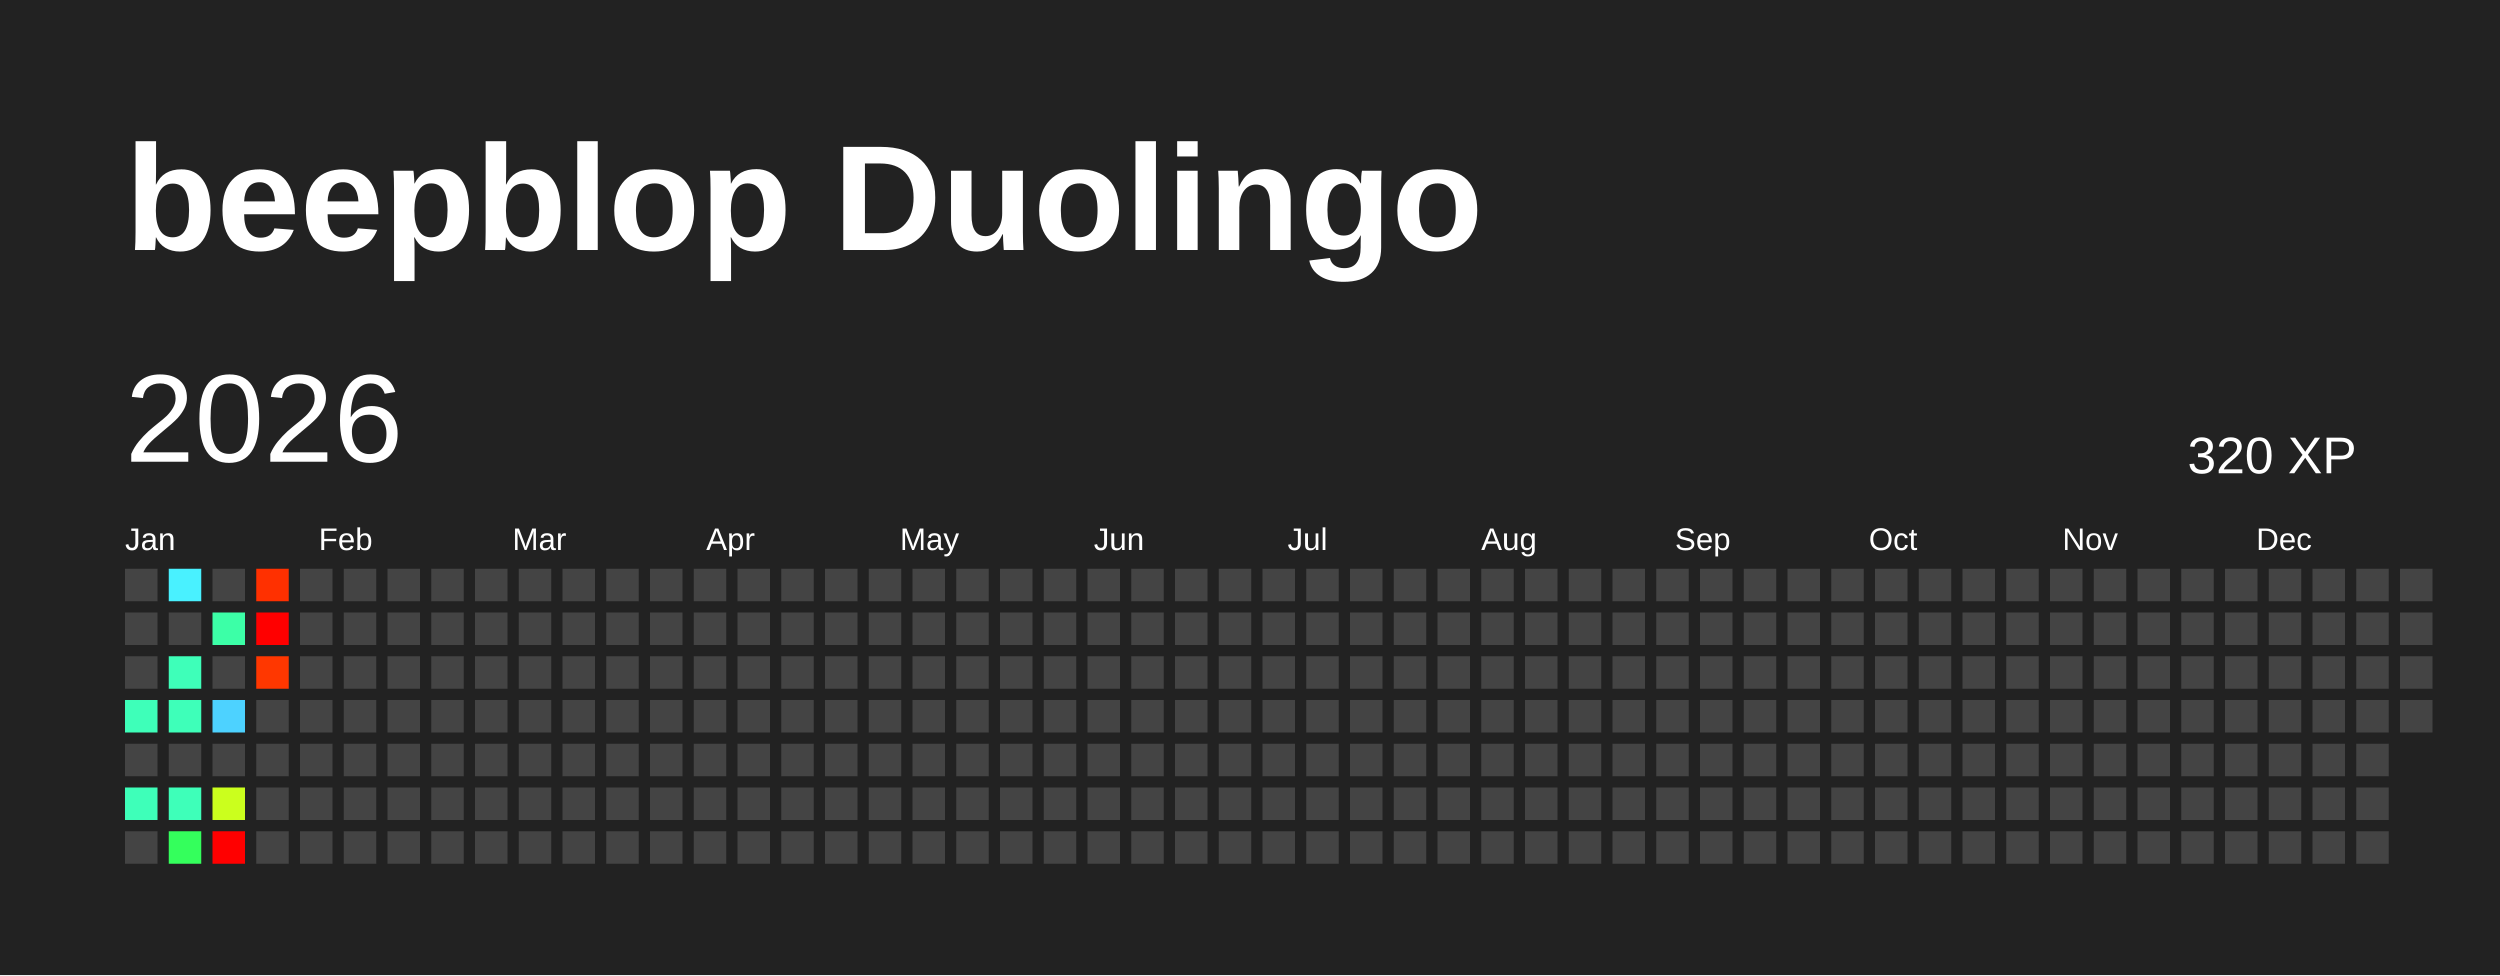
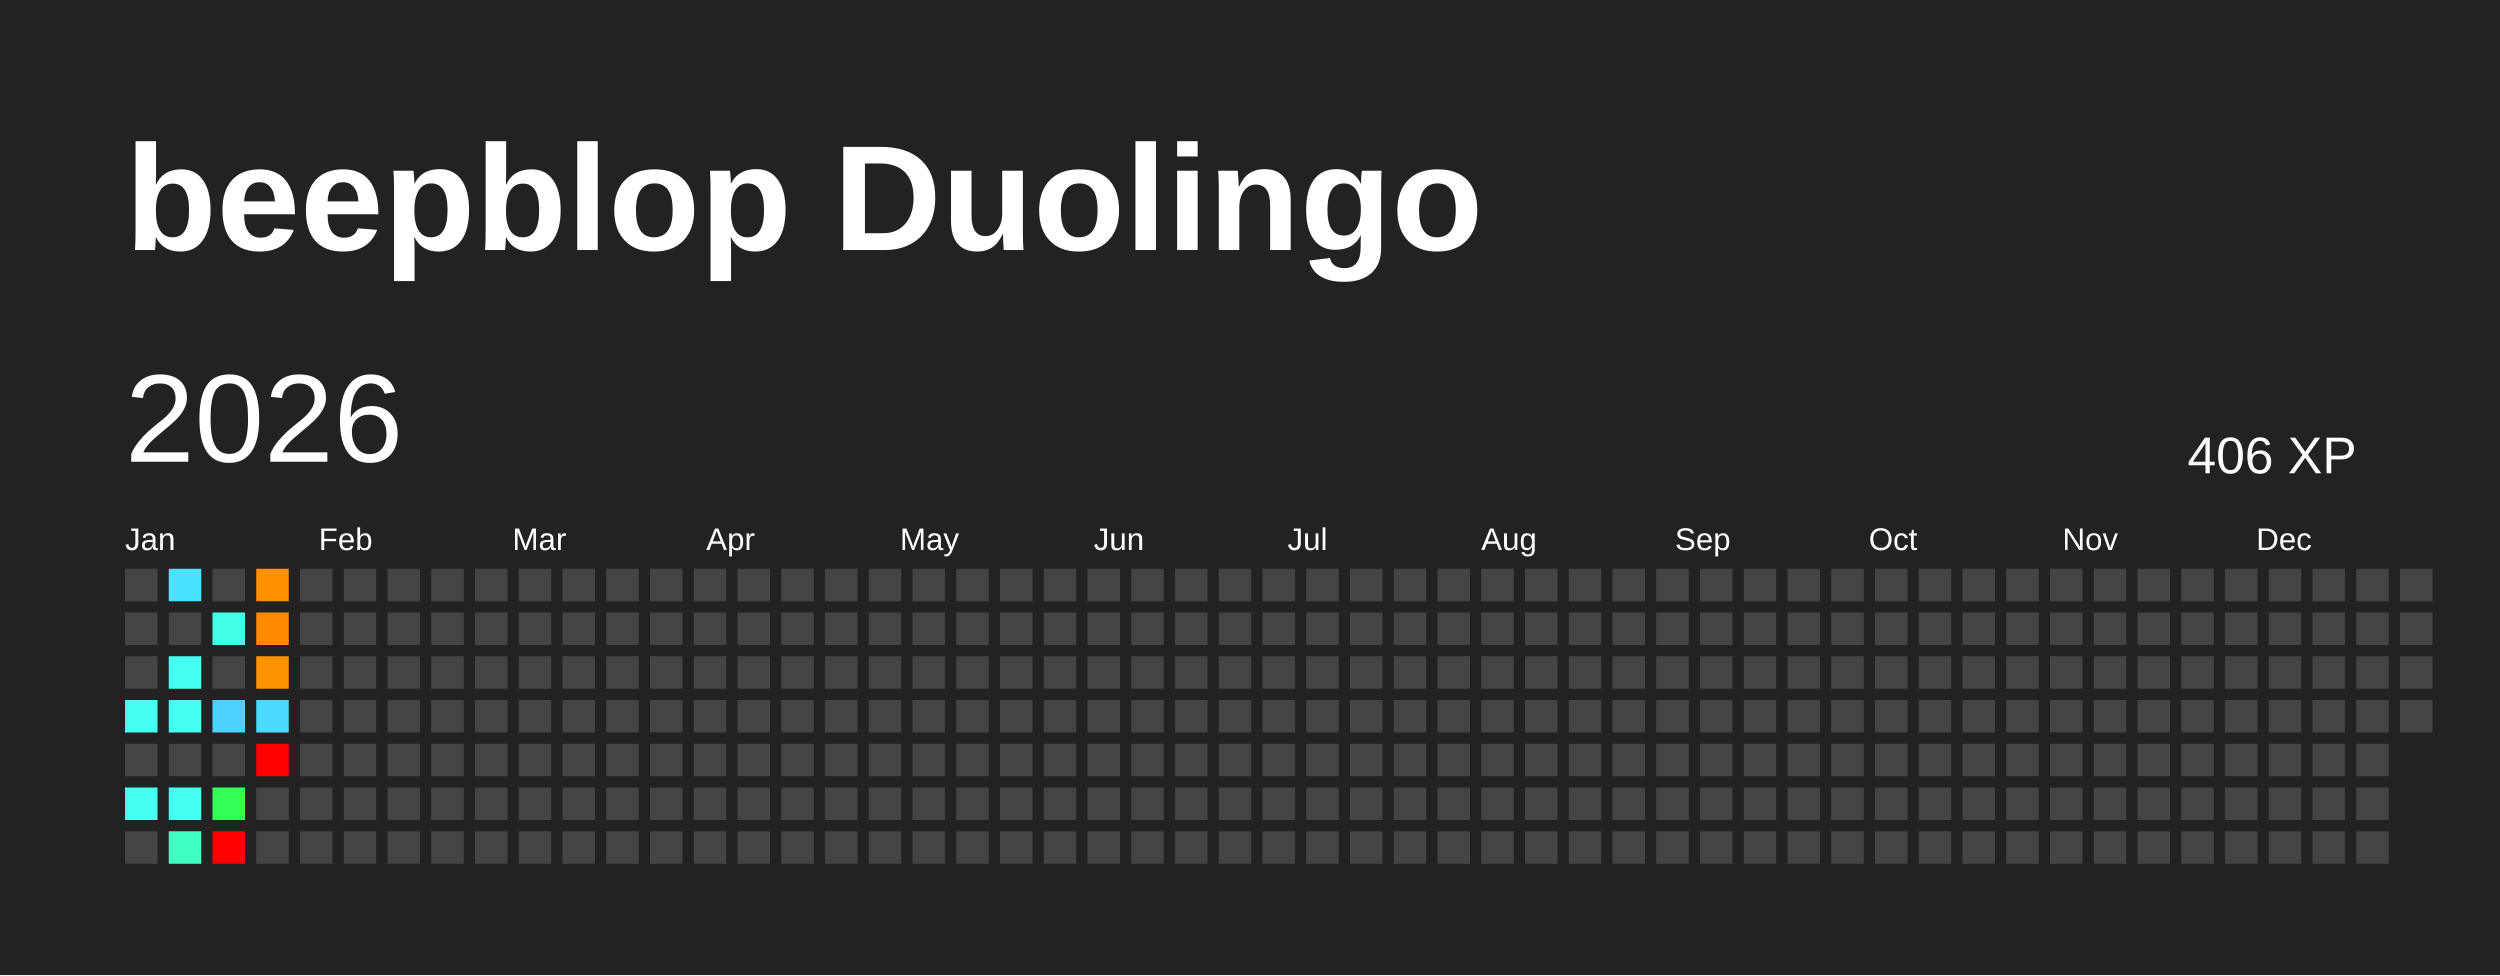
<svg xmlns="http://www.w3.org/2000/svg" baseProfile="full" height="78mm" version="1.1" viewBox="0,0,200,78" width="200mm">
  <defs />
  <rect fill="#222222" height="78" width="200" x="0" y="0" />
  <text fill="#FFFFFF" style="font-size:12px; font-family:Arial; font-weight:bold;" x="10" y="20">beepblop Duolingo</text>
  <text dominant-baseline="hanging" fill="#FFFFFF" style="font-size:10.0px; font-family:Arial;" x="10" y="30">2026</text>
-   <text dominant-baseline="hanging" fill="#FFFFFF" style="font-size:4.125px; font-family:Arial;" x="175" y="35">320 XP</text>
+   <text dominant-baseline="hanging" fill="#FFFFFF" style="font-size:4.125px; font-family:Arial;" x="175" y="35">406 XP</text>
  <text fill="#FFFFFF" style="font-size:2.5px; font-family:Arial" x="10.0" y="44">Jan</text>
  <text fill="#FFFFFF" style="font-size:2.5px; font-family:Arial" x="25.5" y="44">Feb</text>
  <text fill="#FFFFFF" style="font-size:2.5px; font-family:Arial" x="41.0" y="44">Mar</text>
  <text fill="#FFFFFF" style="font-size:2.5px; font-family:Arial" x="56.5" y="44">Apr</text>
  <text fill="#FFFFFF" style="font-size:2.5px; font-family:Arial" x="72.0" y="44">May</text>
  <text fill="#FFFFFF" style="font-size:2.5px; font-family:Arial" x="87.5" y="44">Jun</text>
  <text fill="#FFFFFF" style="font-size:2.5px; font-family:Arial" x="103.0" y="44">Jul</text>
  <text fill="#FFFFFF" style="font-size:2.5px; font-family:Arial" x="118.5" y="44">Aug</text>
  <text fill="#FFFFFF" style="font-size:2.5px; font-family:Arial" x="134.0" y="44">Sep</text>
  <text fill="#FFFFFF" style="font-size:2.5px; font-family:Arial" x="149.5" y="44">Oct</text>
  <text fill="#FFFFFF" style="font-size:2.5px; font-family:Arial" x="165.0" y="44">Nov</text>
  <text fill="#FFFFFF" style="font-size:2.5px; font-family:Arial" x="180.5" y="44">Dec</text>
  <rect fill="#444444" height="2.6" width="2.6" x="10.0" y="45.5" />
  <rect fill="#444444" height="2.6" width="2.6" x="10.0" y="49.0" />
  <rect fill="#444444" height="2.6" width="2.6" x="10.0" y="52.5" />
-   <rect fill="#3effb9" height="2.6" width="2.6" x="10.0" y="56.0" />
+   <rect fill="#45fff1" height="2.6" width="2.6" x="10.0" y="56.0" />
  <rect fill="#444444" height="2.6" width="2.6" x="10.0" y="59.5" />
-   <rect fill="#3effb9" height="2.6" width="2.6" x="10.0" y="63.0" />
+   <rect fill="#45fff1" height="2.6" width="2.6" x="10.0" y="63.0" />
  <rect fill="#444444" height="2.6" width="2.6" x="10.0" y="66.5" />
-   <rect fill="#49f1ff" height="2.6" width="2.6" x="13.5" y="45.5" />
+   <rect fill="#4be2ff" height="2.6" width="2.6" x="13.5" y="45.5" />
  <rect fill="#444444" height="2.6" width="2.6" x="13.5" y="49.0" />
-   <rect fill="#3effb9" height="2.6" width="2.6" x="13.5" y="52.5" />
-   <rect fill="#3effb9" height="2.6" width="2.6" x="13.5" y="56.0" />
+   <rect fill="#45fff1" height="2.6" width="2.6" x="13.5" y="52.5" />
+   <rect fill="#45fff1" height="2.6" width="2.6" x="13.5" y="56.0" />
  <rect fill="#444444" height="2.6" width="2.6" x="13.5" y="59.5" />
-   <rect fill="#3effb9" height="2.6" width="2.6" x="13.5" y="63.0" />
-   <rect fill="#34ff5c" height="2.6" width="2.6" x="13.5" y="66.5" />
+   <rect fill="#45fff1" height="2.6" width="2.6" x="13.5" y="63.0" />
+   <rect fill="#40ffc3" height="2.6" width="2.6" x="13.5" y="66.5" />
  <rect fill="#444444" height="2.6" width="2.6" x="17.0" y="45.5" />
-   <rect fill="#3cffa7" height="2.6" width="2.6" x="17.0" y="49.0" />
+   <rect fill="#44ffe8" height="2.6" width="2.6" x="17.0" y="49.0" />
  <rect fill="#444444" height="2.6" width="2.6" x="17.0" y="52.5" />
  <rect fill="#4dd2ff" height="2.6" width="2.6" x="17.0" y="56.0" />
  <rect fill="#444444" height="2.6" width="2.6" x="17.0" y="59.5" />
-   <rect fill="#cbff1d" height="2.6" width="2.6" x="17.0" y="63.0" />
+   <rect fill="#33ff56" height="2.6" width="2.6" x="17.0" y="63.0" />
  <rect fill="red" height="2.6" width="2.6" x="17.0" y="66.5" />
-   <rect fill="#ff3000" height="2.6" width="2.6" x="20.5" y="45.5" />
-   <rect fill="red" height="2.6" width="2.6" x="20.5" y="49.0" />
-   <rect fill="#ff3700" height="2.6" width="2.6" x="20.5" y="52.5" />
-   <rect fill="#444444" height="2.6" width="2.6" x="20.5" y="56.0" />
-   <rect fill="#444444" height="2.6" width="2.6" x="20.5" y="59.5" />
+   <rect fill="#ff9000" height="2.6" width="2.6" x="20.5" y="45.5" />
+   <rect fill="#ff8900" height="2.6" width="2.6" x="20.5" y="49.0" />
+   <rect fill="#ff9400" height="2.6" width="2.6" x="20.5" y="52.5" />
+   <rect fill="#4cdaff" height="2.6" width="2.6" x="20.5" y="56.0" />
+   <rect fill="red" height="2.6" width="2.6" x="20.5" y="59.5" />
  <rect fill="#444444" height="2.6" width="2.6" x="20.5" y="63.0" />
  <rect fill="#444444" height="2.6" width="2.6" x="20.5" y="66.5" />
  <rect fill="#444444" height="2.6" width="2.6" x="24.0" y="45.5" />
  <rect fill="#444444" height="2.6" width="2.6" x="24.0" y="49.0" />
  <rect fill="#444444" height="2.6" width="2.6" x="24.0" y="52.5" />
  <rect fill="#444444" height="2.6" width="2.6" x="24.0" y="56.0" />
  <rect fill="#444444" height="2.6" width="2.6" x="24.0" y="59.5" />
  <rect fill="#444444" height="2.6" width="2.6" x="24.0" y="63.0" />
  <rect fill="#444444" height="2.6" width="2.6" x="24.0" y="66.5" />
  <rect fill="#444444" height="2.6" width="2.6" x="27.5" y="45.5" />
  <rect fill="#444444" height="2.6" width="2.6" x="27.5" y="49.0" />
  <rect fill="#444444" height="2.6" width="2.6" x="27.5" y="52.5" />
  <rect fill="#444444" height="2.6" width="2.6" x="27.5" y="56.0" />
  <rect fill="#444444" height="2.6" width="2.6" x="27.5" y="59.5" />
  <rect fill="#444444" height="2.6" width="2.6" x="27.5" y="63.0" />
  <rect fill="#444444" height="2.6" width="2.6" x="27.5" y="66.5" />
  <rect fill="#444444" height="2.6" width="2.6" x="31.0" y="45.5" />
  <rect fill="#444444" height="2.6" width="2.6" x="31.0" y="49.0" />
  <rect fill="#444444" height="2.6" width="2.6" x="31.0" y="52.5" />
  <rect fill="#444444" height="2.6" width="2.6" x="31.0" y="56.0" />
  <rect fill="#444444" height="2.6" width="2.6" x="31.0" y="59.5" />
  <rect fill="#444444" height="2.6" width="2.6" x="31.0" y="63.0" />
  <rect fill="#444444" height="2.6" width="2.6" x="31.0" y="66.5" />
  <rect fill="#444444" height="2.6" width="2.6" x="34.5" y="45.5" />
  <rect fill="#444444" height="2.6" width="2.6" x="34.5" y="49.0" />
  <rect fill="#444444" height="2.6" width="2.6" x="34.5" y="52.5" />
  <rect fill="#444444" height="2.6" width="2.6" x="34.5" y="56.0" />
  <rect fill="#444444" height="2.6" width="2.6" x="34.5" y="59.5" />
  <rect fill="#444444" height="2.6" width="2.6" x="34.5" y="63.0" />
  <rect fill="#444444" height="2.6" width="2.6" x="34.5" y="66.5" />
  <rect fill="#444444" height="2.6" width="2.6" x="38.0" y="45.5" />
  <rect fill="#444444" height="2.6" width="2.6" x="38.0" y="49.0" />
  <rect fill="#444444" height="2.6" width="2.6" x="38.0" y="52.5" />
  <rect fill="#444444" height="2.6" width="2.6" x="38.0" y="56.0" />
  <rect fill="#444444" height="2.6" width="2.6" x="38.0" y="59.5" />
  <rect fill="#444444" height="2.6" width="2.6" x="38.0" y="63.0" />
  <rect fill="#444444" height="2.6" width="2.6" x="38.0" y="66.5" />
  <rect fill="#444444" height="2.6" width="2.6" x="41.5" y="45.5" />
  <rect fill="#444444" height="2.6" width="2.6" x="41.5" y="49.0" />
  <rect fill="#444444" height="2.6" width="2.6" x="41.5" y="52.5" />
  <rect fill="#444444" height="2.6" width="2.6" x="41.5" y="56.0" />
  <rect fill="#444444" height="2.6" width="2.6" x="41.5" y="59.5" />
  <rect fill="#444444" height="2.6" width="2.6" x="41.5" y="63.0" />
  <rect fill="#444444" height="2.6" width="2.6" x="41.5" y="66.5" />
  <rect fill="#444444" height="2.6" width="2.6" x="45.0" y="45.5" />
  <rect fill="#444444" height="2.6" width="2.6" x="45.0" y="49.0" />
  <rect fill="#444444" height="2.6" width="2.6" x="45.0" y="52.5" />
  <rect fill="#444444" height="2.6" width="2.6" x="45.0" y="56.0" />
  <rect fill="#444444" height="2.6" width="2.6" x="45.0" y="59.5" />
  <rect fill="#444444" height="2.6" width="2.6" x="45.0" y="63.0" />
  <rect fill="#444444" height="2.6" width="2.6" x="45.0" y="66.5" />
  <rect fill="#444444" height="2.6" width="2.6" x="48.5" y="45.5" />
  <rect fill="#444444" height="2.6" width="2.6" x="48.5" y="49.0" />
  <rect fill="#444444" height="2.6" width="2.6" x="48.5" y="52.5" />
  <rect fill="#444444" height="2.6" width="2.6" x="48.5" y="56.0" />
  <rect fill="#444444" height="2.6" width="2.6" x="48.5" y="59.5" />
  <rect fill="#444444" height="2.6" width="2.6" x="48.5" y="63.0" />
  <rect fill="#444444" height="2.6" width="2.6" x="48.5" y="66.5" />
  <rect fill="#444444" height="2.6" width="2.6" x="52.0" y="45.5" />
  <rect fill="#444444" height="2.6" width="2.6" x="52.0" y="49.0" />
  <rect fill="#444444" height="2.6" width="2.6" x="52.0" y="52.5" />
  <rect fill="#444444" height="2.6" width="2.6" x="52.0" y="56.0" />
  <rect fill="#444444" height="2.6" width="2.6" x="52.0" y="59.5" />
  <rect fill="#444444" height="2.6" width="2.6" x="52.0" y="63.0" />
  <rect fill="#444444" height="2.6" width="2.6" x="52.0" y="66.5" />
  <rect fill="#444444" height="2.6" width="2.6" x="55.5" y="45.5" />
  <rect fill="#444444" height="2.6" width="2.6" x="55.5" y="49.0" />
  <rect fill="#444444" height="2.6" width="2.6" x="55.5" y="52.5" />
  <rect fill="#444444" height="2.6" width="2.6" x="55.5" y="56.0" />
  <rect fill="#444444" height="2.6" width="2.6" x="55.5" y="59.5" />
  <rect fill="#444444" height="2.6" width="2.6" x="55.5" y="63.0" />
  <rect fill="#444444" height="2.6" width="2.6" x="55.5" y="66.5" />
  <rect fill="#444444" height="2.6" width="2.6" x="59.0" y="45.5" />
  <rect fill="#444444" height="2.6" width="2.6" x="59.0" y="49.0" />
  <rect fill="#444444" height="2.6" width="2.6" x="59.0" y="52.5" />
  <rect fill="#444444" height="2.6" width="2.6" x="59.0" y="56.0" />
  <rect fill="#444444" height="2.6" width="2.6" x="59.0" y="59.5" />
  <rect fill="#444444" height="2.6" width="2.6" x="59.0" y="63.0" />
  <rect fill="#444444" height="2.6" width="2.6" x="59.0" y="66.5" />
  <rect fill="#444444" height="2.6" width="2.6" x="62.5" y="45.5" />
  <rect fill="#444444" height="2.6" width="2.6" x="62.5" y="49.0" />
  <rect fill="#444444" height="2.6" width="2.6" x="62.5" y="52.5" />
  <rect fill="#444444" height="2.6" width="2.6" x="62.5" y="56.0" />
  <rect fill="#444444" height="2.6" width="2.6" x="62.5" y="59.5" />
  <rect fill="#444444" height="2.6" width="2.6" x="62.5" y="63.0" />
  <rect fill="#444444" height="2.6" width="2.6" x="62.5" y="66.5" />
  <rect fill="#444444" height="2.6" width="2.6" x="66.0" y="45.5" />
  <rect fill="#444444" height="2.6" width="2.6" x="66.0" y="49.0" />
  <rect fill="#444444" height="2.6" width="2.6" x="66.0" y="52.5" />
  <rect fill="#444444" height="2.6" width="2.6" x="66.0" y="56.0" />
  <rect fill="#444444" height="2.6" width="2.6" x="66.0" y="59.5" />
  <rect fill="#444444" height="2.6" width="2.6" x="66.0" y="63.0" />
  <rect fill="#444444" height="2.6" width="2.6" x="66.0" y="66.5" />
  <rect fill="#444444" height="2.6" width="2.6" x="69.5" y="45.5" />
  <rect fill="#444444" height="2.6" width="2.6" x="69.5" y="49.0" />
  <rect fill="#444444" height="2.6" width="2.6" x="69.5" y="52.5" />
  <rect fill="#444444" height="2.6" width="2.6" x="69.5" y="56.0" />
  <rect fill="#444444" height="2.6" width="2.6" x="69.5" y="59.5" />
  <rect fill="#444444" height="2.6" width="2.6" x="69.5" y="63.0" />
  <rect fill="#444444" height="2.6" width="2.6" x="69.5" y="66.5" />
  <rect fill="#444444" height="2.6" width="2.6" x="73.0" y="45.5" />
  <rect fill="#444444" height="2.6" width="2.6" x="73.0" y="49.0" />
  <rect fill="#444444" height="2.6" width="2.6" x="73.0" y="52.5" />
  <rect fill="#444444" height="2.6" width="2.6" x="73.0" y="56.0" />
  <rect fill="#444444" height="2.6" width="2.6" x="73.0" y="59.5" />
  <rect fill="#444444" height="2.6" width="2.6" x="73.0" y="63.0" />
  <rect fill="#444444" height="2.6" width="2.6" x="73.0" y="66.5" />
  <rect fill="#444444" height="2.6" width="2.6" x="76.5" y="45.5" />
  <rect fill="#444444" height="2.6" width="2.6" x="76.5" y="49.0" />
  <rect fill="#444444" height="2.6" width="2.6" x="76.5" y="52.5" />
  <rect fill="#444444" height="2.6" width="2.6" x="76.5" y="56.0" />
  <rect fill="#444444" height="2.6" width="2.6" x="76.5" y="59.5" />
  <rect fill="#444444" height="2.6" width="2.6" x="76.5" y="63.0" />
  <rect fill="#444444" height="2.6" width="2.6" x="76.5" y="66.5" />
  <rect fill="#444444" height="2.6" width="2.6" x="80.0" y="45.5" />
  <rect fill="#444444" height="2.6" width="2.6" x="80.0" y="49.0" />
  <rect fill="#444444" height="2.6" width="2.6" x="80.0" y="52.5" />
  <rect fill="#444444" height="2.6" width="2.6" x="80.0" y="56.0" />
  <rect fill="#444444" height="2.6" width="2.6" x="80.0" y="59.5" />
  <rect fill="#444444" height="2.6" width="2.6" x="80.0" y="63.0" />
  <rect fill="#444444" height="2.6" width="2.6" x="80.0" y="66.5" />
  <rect fill="#444444" height="2.6" width="2.6" x="83.5" y="45.5" />
  <rect fill="#444444" height="2.6" width="2.6" x="83.5" y="49.0" />
  <rect fill="#444444" height="2.6" width="2.6" x="83.5" y="52.5" />
  <rect fill="#444444" height="2.6" width="2.6" x="83.5" y="56.0" />
  <rect fill="#444444" height="2.6" width="2.6" x="83.5" y="59.5" />
  <rect fill="#444444" height="2.6" width="2.6" x="83.5" y="63.0" />
  <rect fill="#444444" height="2.6" width="2.6" x="83.5" y="66.5" />
  <rect fill="#444444" height="2.6" width="2.6" x="87.0" y="45.5" />
  <rect fill="#444444" height="2.6" width="2.6" x="87.0" y="49.0" />
  <rect fill="#444444" height="2.6" width="2.6" x="87.0" y="52.5" />
  <rect fill="#444444" height="2.6" width="2.6" x="87.0" y="56.0" />
  <rect fill="#444444" height="2.6" width="2.6" x="87.0" y="59.5" />
  <rect fill="#444444" height="2.6" width="2.6" x="87.0" y="63.0" />
  <rect fill="#444444" height="2.6" width="2.6" x="87.0" y="66.5" />
  <rect fill="#444444" height="2.6" width="2.6" x="90.5" y="45.5" />
  <rect fill="#444444" height="2.6" width="2.6" x="90.5" y="49.0" />
  <rect fill="#444444" height="2.6" width="2.6" x="90.5" y="52.5" />
  <rect fill="#444444" height="2.6" width="2.6" x="90.5" y="56.0" />
  <rect fill="#444444" height="2.6" width="2.6" x="90.5" y="59.5" />
  <rect fill="#444444" height="2.6" width="2.6" x="90.5" y="63.0" />
  <rect fill="#444444" height="2.6" width="2.6" x="90.5" y="66.5" />
  <rect fill="#444444" height="2.6" width="2.6" x="94.0" y="45.5" />
  <rect fill="#444444" height="2.6" width="2.6" x="94.0" y="49.0" />
  <rect fill="#444444" height="2.6" width="2.6" x="94.0" y="52.5" />
  <rect fill="#444444" height="2.6" width="2.6" x="94.0" y="56.0" />
  <rect fill="#444444" height="2.6" width="2.6" x="94.0" y="59.5" />
  <rect fill="#444444" height="2.6" width="2.6" x="94.0" y="63.0" />
  <rect fill="#444444" height="2.6" width="2.6" x="94.0" y="66.5" />
  <rect fill="#444444" height="2.6" width="2.6" x="97.5" y="45.5" />
  <rect fill="#444444" height="2.6" width="2.6" x="97.5" y="49.0" />
  <rect fill="#444444" height="2.6" width="2.6" x="97.5" y="52.5" />
  <rect fill="#444444" height="2.6" width="2.6" x="97.5" y="56.0" />
  <rect fill="#444444" height="2.6" width="2.6" x="97.5" y="59.5" />
  <rect fill="#444444" height="2.6" width="2.6" x="97.5" y="63.0" />
  <rect fill="#444444" height="2.6" width="2.6" x="97.5" y="66.5" />
  <rect fill="#444444" height="2.6" width="2.6" x="101.0" y="45.5" />
  <rect fill="#444444" height="2.6" width="2.6" x="101.0" y="49.0" />
  <rect fill="#444444" height="2.6" width="2.6" x="101.0" y="52.5" />
  <rect fill="#444444" height="2.6" width="2.6" x="101.0" y="56.0" />
  <rect fill="#444444" height="2.6" width="2.6" x="101.0" y="59.5" />
  <rect fill="#444444" height="2.6" width="2.6" x="101.0" y="63.0" />
  <rect fill="#444444" height="2.6" width="2.6" x="101.0" y="66.5" />
  <rect fill="#444444" height="2.6" width="2.6" x="104.5" y="45.5" />
  <rect fill="#444444" height="2.6" width="2.6" x="104.5" y="49.0" />
  <rect fill="#444444" height="2.6" width="2.6" x="104.5" y="52.5" />
  <rect fill="#444444" height="2.6" width="2.6" x="104.5" y="56.0" />
  <rect fill="#444444" height="2.6" width="2.6" x="104.5" y="59.5" />
  <rect fill="#444444" height="2.6" width="2.6" x="104.5" y="63.0" />
  <rect fill="#444444" height="2.6" width="2.6" x="104.5" y="66.5" />
  <rect fill="#444444" height="2.6" width="2.6" x="108.0" y="45.5" />
  <rect fill="#444444" height="2.6" width="2.6" x="108.0" y="49.0" />
  <rect fill="#444444" height="2.6" width="2.6" x="108.0" y="52.5" />
  <rect fill="#444444" height="2.6" width="2.6" x="108.0" y="56.0" />
  <rect fill="#444444" height="2.6" width="2.6" x="108.0" y="59.5" />
  <rect fill="#444444" height="2.6" width="2.6" x="108.0" y="63.0" />
  <rect fill="#444444" height="2.6" width="2.6" x="108.0" y="66.5" />
  <rect fill="#444444" height="2.6" width="2.6" x="111.5" y="45.5" />
  <rect fill="#444444" height="2.6" width="2.6" x="111.5" y="49.0" />
  <rect fill="#444444" height="2.6" width="2.6" x="111.5" y="52.5" />
  <rect fill="#444444" height="2.6" width="2.6" x="111.5" y="56.0" />
  <rect fill="#444444" height="2.6" width="2.6" x="111.5" y="59.5" />
  <rect fill="#444444" height="2.6" width="2.6" x="111.5" y="63.0" />
  <rect fill="#444444" height="2.6" width="2.6" x="111.5" y="66.5" />
  <rect fill="#444444" height="2.6" width="2.6" x="115.0" y="45.5" />
  <rect fill="#444444" height="2.6" width="2.6" x="115.0" y="49.0" />
  <rect fill="#444444" height="2.6" width="2.6" x="115.0" y="52.5" />
  <rect fill="#444444" height="2.6" width="2.6" x="115.0" y="56.0" />
  <rect fill="#444444" height="2.6" width="2.6" x="115.0" y="59.5" />
  <rect fill="#444444" height="2.6" width="2.6" x="115.0" y="63.0" />
  <rect fill="#444444" height="2.6" width="2.6" x="115.0" y="66.5" />
  <rect fill="#444444" height="2.6" width="2.6" x="118.5" y="45.5" />
  <rect fill="#444444" height="2.6" width="2.6" x="118.5" y="49.0" />
  <rect fill="#444444" height="2.6" width="2.6" x="118.5" y="52.5" />
  <rect fill="#444444" height="2.6" width="2.6" x="118.5" y="56.0" />
  <rect fill="#444444" height="2.6" width="2.6" x="118.5" y="59.5" />
  <rect fill="#444444" height="2.6" width="2.6" x="118.5" y="63.0" />
  <rect fill="#444444" height="2.6" width="2.6" x="118.5" y="66.5" />
  <rect fill="#444444" height="2.6" width="2.6" x="122.0" y="45.5" />
  <rect fill="#444444" height="2.6" width="2.6" x="122.0" y="49.0" />
  <rect fill="#444444" height="2.6" width="2.6" x="122.0" y="52.5" />
  <rect fill="#444444" height="2.6" width="2.6" x="122.0" y="56.0" />
  <rect fill="#444444" height="2.6" width="2.6" x="122.0" y="59.5" />
  <rect fill="#444444" height="2.6" width="2.6" x="122.0" y="63.0" />
  <rect fill="#444444" height="2.6" width="2.6" x="122.0" y="66.5" />
  <rect fill="#444444" height="2.6" width="2.6" x="125.5" y="45.5" />
  <rect fill="#444444" height="2.6" width="2.6" x="125.5" y="49.0" />
  <rect fill="#444444" height="2.6" width="2.6" x="125.5" y="52.5" />
  <rect fill="#444444" height="2.6" width="2.6" x="125.5" y="56.0" />
  <rect fill="#444444" height="2.6" width="2.6" x="125.5" y="59.5" />
  <rect fill="#444444" height="2.6" width="2.6" x="125.5" y="63.0" />
  <rect fill="#444444" height="2.6" width="2.6" x="125.5" y="66.5" />
  <rect fill="#444444" height="2.6" width="2.6" x="129.0" y="45.5" />
  <rect fill="#444444" height="2.6" width="2.6" x="129.0" y="49.0" />
  <rect fill="#444444" height="2.6" width="2.6" x="129.0" y="52.5" />
  <rect fill="#444444" height="2.6" width="2.6" x="129.0" y="56.0" />
  <rect fill="#444444" height="2.6" width="2.6" x="129.0" y="59.5" />
  <rect fill="#444444" height="2.6" width="2.6" x="129.0" y="63.0" />
  <rect fill="#444444" height="2.6" width="2.6" x="129.0" y="66.5" />
  <rect fill="#444444" height="2.6" width="2.6" x="132.5" y="45.5" />
  <rect fill="#444444" height="2.6" width="2.6" x="132.5" y="49.0" />
  <rect fill="#444444" height="2.6" width="2.6" x="132.5" y="52.5" />
  <rect fill="#444444" height="2.6" width="2.6" x="132.5" y="56.0" />
  <rect fill="#444444" height="2.6" width="2.6" x="132.5" y="59.5" />
  <rect fill="#444444" height="2.6" width="2.6" x="132.5" y="63.0" />
  <rect fill="#444444" height="2.6" width="2.6" x="132.5" y="66.5" />
  <rect fill="#444444" height="2.6" width="2.6" x="136.0" y="45.5" />
  <rect fill="#444444" height="2.6" width="2.6" x="136.0" y="49.0" />
  <rect fill="#444444" height="2.6" width="2.6" x="136.0" y="52.5" />
  <rect fill="#444444" height="2.6" width="2.6" x="136.0" y="56.0" />
  <rect fill="#444444" height="2.6" width="2.6" x="136.0" y="59.5" />
  <rect fill="#444444" height="2.6" width="2.6" x="136.0" y="63.0" />
  <rect fill="#444444" height="2.6" width="2.6" x="136.0" y="66.5" />
  <rect fill="#444444" height="2.6" width="2.6" x="139.5" y="45.5" />
  <rect fill="#444444" height="2.6" width="2.6" x="139.5" y="49.0" />
  <rect fill="#444444" height="2.6" width="2.6" x="139.5" y="52.5" />
  <rect fill="#444444" height="2.6" width="2.6" x="139.5" y="56.0" />
  <rect fill="#444444" height="2.6" width="2.6" x="139.5" y="59.5" />
  <rect fill="#444444" height="2.6" width="2.6" x="139.5" y="63.0" />
  <rect fill="#444444" height="2.6" width="2.6" x="139.5" y="66.5" />
  <rect fill="#444444" height="2.6" width="2.6" x="143.0" y="45.5" />
  <rect fill="#444444" height="2.6" width="2.6" x="143.0" y="49.0" />
  <rect fill="#444444" height="2.6" width="2.6" x="143.0" y="52.5" />
  <rect fill="#444444" height="2.6" width="2.6" x="143.0" y="56.0" />
  <rect fill="#444444" height="2.6" width="2.6" x="143.0" y="59.5" />
  <rect fill="#444444" height="2.6" width="2.6" x="143.0" y="63.0" />
  <rect fill="#444444" height="2.6" width="2.6" x="143.0" y="66.5" />
  <rect fill="#444444" height="2.6" width="2.6" x="146.5" y="45.5" />
  <rect fill="#444444" height="2.6" width="2.6" x="146.5" y="49.0" />
  <rect fill="#444444" height="2.6" width="2.6" x="146.5" y="52.5" />
  <rect fill="#444444" height="2.6" width="2.6" x="146.5" y="56.0" />
  <rect fill="#444444" height="2.6" width="2.6" x="146.5" y="59.5" />
  <rect fill="#444444" height="2.6" width="2.6" x="146.5" y="63.0" />
  <rect fill="#444444" height="2.6" width="2.6" x="146.5" y="66.5" />
  <rect fill="#444444" height="2.6" width="2.6" x="150.0" y="45.5" />
  <rect fill="#444444" height="2.6" width="2.6" x="150.0" y="49.0" />
  <rect fill="#444444" height="2.6" width="2.6" x="150.0" y="52.5" />
  <rect fill="#444444" height="2.6" width="2.6" x="150.0" y="56.0" />
  <rect fill="#444444" height="2.6" width="2.6" x="150.0" y="59.5" />
  <rect fill="#444444" height="2.6" width="2.6" x="150.0" y="63.0" />
  <rect fill="#444444" height="2.6" width="2.6" x="150.0" y="66.5" />
  <rect fill="#444444" height="2.6" width="2.6" x="153.5" y="45.5" />
  <rect fill="#444444" height="2.6" width="2.6" x="153.5" y="49.0" />
  <rect fill="#444444" height="2.6" width="2.6" x="153.5" y="52.5" />
  <rect fill="#444444" height="2.6" width="2.6" x="153.5" y="56.0" />
  <rect fill="#444444" height="2.6" width="2.6" x="153.5" y="59.5" />
  <rect fill="#444444" height="2.6" width="2.6" x="153.5" y="63.0" />
  <rect fill="#444444" height="2.6" width="2.6" x="153.5" y="66.5" />
  <rect fill="#444444" height="2.6" width="2.6" x="157.0" y="45.5" />
  <rect fill="#444444" height="2.6" width="2.6" x="157.0" y="49.0" />
  <rect fill="#444444" height="2.6" width="2.6" x="157.0" y="52.5" />
  <rect fill="#444444" height="2.6" width="2.6" x="157.0" y="56.0" />
  <rect fill="#444444" height="2.6" width="2.6" x="157.0" y="59.5" />
  <rect fill="#444444" height="2.6" width="2.6" x="157.0" y="63.0" />
  <rect fill="#444444" height="2.6" width="2.6" x="157.0" y="66.5" />
  <rect fill="#444444" height="2.6" width="2.6" x="160.5" y="45.5" />
  <rect fill="#444444" height="2.6" width="2.6" x="160.5" y="49.0" />
  <rect fill="#444444" height="2.6" width="2.6" x="160.5" y="52.5" />
  <rect fill="#444444" height="2.6" width="2.6" x="160.5" y="56.0" />
  <rect fill="#444444" height="2.6" width="2.6" x="160.5" y="59.5" />
  <rect fill="#444444" height="2.6" width="2.6" x="160.5" y="63.0" />
  <rect fill="#444444" height="2.6" width="2.6" x="160.5" y="66.5" />
  <rect fill="#444444" height="2.6" width="2.6" x="164.0" y="45.5" />
  <rect fill="#444444" height="2.6" width="2.6" x="164.0" y="49.0" />
  <rect fill="#444444" height="2.6" width="2.6" x="164.0" y="52.5" />
  <rect fill="#444444" height="2.6" width="2.6" x="164.0" y="56.0" />
  <rect fill="#444444" height="2.6" width="2.6" x="164.0" y="59.5" />
  <rect fill="#444444" height="2.6" width="2.6" x="164.0" y="63.0" />
  <rect fill="#444444" height="2.6" width="2.6" x="164.0" y="66.5" />
  <rect fill="#444444" height="2.6" width="2.6" x="167.5" y="45.5" />
  <rect fill="#444444" height="2.6" width="2.6" x="167.5" y="49.0" />
  <rect fill="#444444" height="2.6" width="2.6" x="167.5" y="52.5" />
  <rect fill="#444444" height="2.6" width="2.6" x="167.5" y="56.0" />
  <rect fill="#444444" height="2.6" width="2.6" x="167.5" y="59.5" />
  <rect fill="#444444" height="2.6" width="2.6" x="167.5" y="63.0" />
  <rect fill="#444444" height="2.6" width="2.6" x="167.5" y="66.5" />
  <rect fill="#444444" height="2.6" width="2.6" x="171.0" y="45.5" />
  <rect fill="#444444" height="2.6" width="2.6" x="171.0" y="49.0" />
  <rect fill="#444444" height="2.6" width="2.6" x="171.0" y="52.5" />
  <rect fill="#444444" height="2.6" width="2.6" x="171.0" y="56.0" />
  <rect fill="#444444" height="2.6" width="2.6" x="171.0" y="59.5" />
  <rect fill="#444444" height="2.6" width="2.6" x="171.0" y="63.0" />
  <rect fill="#444444" height="2.6" width="2.6" x="171.0" y="66.5" />
  <rect fill="#444444" height="2.6" width="2.6" x="174.5" y="45.5" />
  <rect fill="#444444" height="2.6" width="2.6" x="174.5" y="49.0" />
  <rect fill="#444444" height="2.6" width="2.6" x="174.5" y="52.5" />
  <rect fill="#444444" height="2.6" width="2.6" x="174.5" y="56.0" />
  <rect fill="#444444" height="2.6" width="2.6" x="174.5" y="59.5" />
  <rect fill="#444444" height="2.6" width="2.6" x="174.5" y="63.0" />
  <rect fill="#444444" height="2.6" width="2.6" x="174.5" y="66.5" />
  <rect fill="#444444" height="2.6" width="2.6" x="178.0" y="45.5" />
  <rect fill="#444444" height="2.6" width="2.6" x="178.0" y="49.0" />
  <rect fill="#444444" height="2.6" width="2.6" x="178.0" y="52.5" />
  <rect fill="#444444" height="2.6" width="2.6" x="178.0" y="56.0" />
  <rect fill="#444444" height="2.6" width="2.6" x="178.0" y="59.5" />
  <rect fill="#444444" height="2.6" width="2.6" x="178.0" y="63.0" />
  <rect fill="#444444" height="2.6" width="2.6" x="178.0" y="66.5" />
  <rect fill="#444444" height="2.6" width="2.6" x="181.5" y="45.5" />
  <rect fill="#444444" height="2.6" width="2.6" x="181.5" y="49.0" />
  <rect fill="#444444" height="2.6" width="2.6" x="181.5" y="52.5" />
  <rect fill="#444444" height="2.6" width="2.6" x="181.5" y="56.0" />
  <rect fill="#444444" height="2.6" width="2.6" x="181.5" y="59.5" />
  <rect fill="#444444" height="2.6" width="2.6" x="181.5" y="63.0" />
  <rect fill="#444444" height="2.6" width="2.6" x="181.5" y="66.5" />
  <rect fill="#444444" height="2.6" width="2.6" x="185.0" y="45.5" />
  <rect fill="#444444" height="2.6" width="2.6" x="185.0" y="49.0" />
  <rect fill="#444444" height="2.6" width="2.6" x="185.0" y="52.5" />
  <rect fill="#444444" height="2.6" width="2.6" x="185.0" y="56.0" />
  <rect fill="#444444" height="2.6" width="2.6" x="185.0" y="59.5" />
  <rect fill="#444444" height="2.6" width="2.6" x="185.0" y="63.0" />
  <rect fill="#444444" height="2.6" width="2.6" x="185.0" y="66.5" />
  <rect fill="#444444" height="2.6" width="2.6" x="188.5" y="45.5" />
  <rect fill="#444444" height="2.6" width="2.6" x="188.5" y="49.0" />
  <rect fill="#444444" height="2.6" width="2.6" x="188.5" y="52.5" />
  <rect fill="#444444" height="2.6" width="2.6" x="188.5" y="56.0" />
  <rect fill="#444444" height="2.6" width="2.6" x="188.5" y="59.5" />
  <rect fill="#444444" height="2.6" width="2.6" x="188.5" y="63.0" />
  <rect fill="#444444" height="2.6" width="2.6" x="188.5" y="66.5" />
  <rect fill="#444444" height="2.6" width="2.6" x="192.0" y="45.5" />
  <rect fill="#444444" height="2.6" width="2.6" x="192.0" y="49.0" />
  <rect fill="#444444" height="2.6" width="2.6" x="192.0" y="52.5" />
  <rect fill="#444444" height="2.6" width="2.6" x="192.0" y="56.0" />
</svg>
